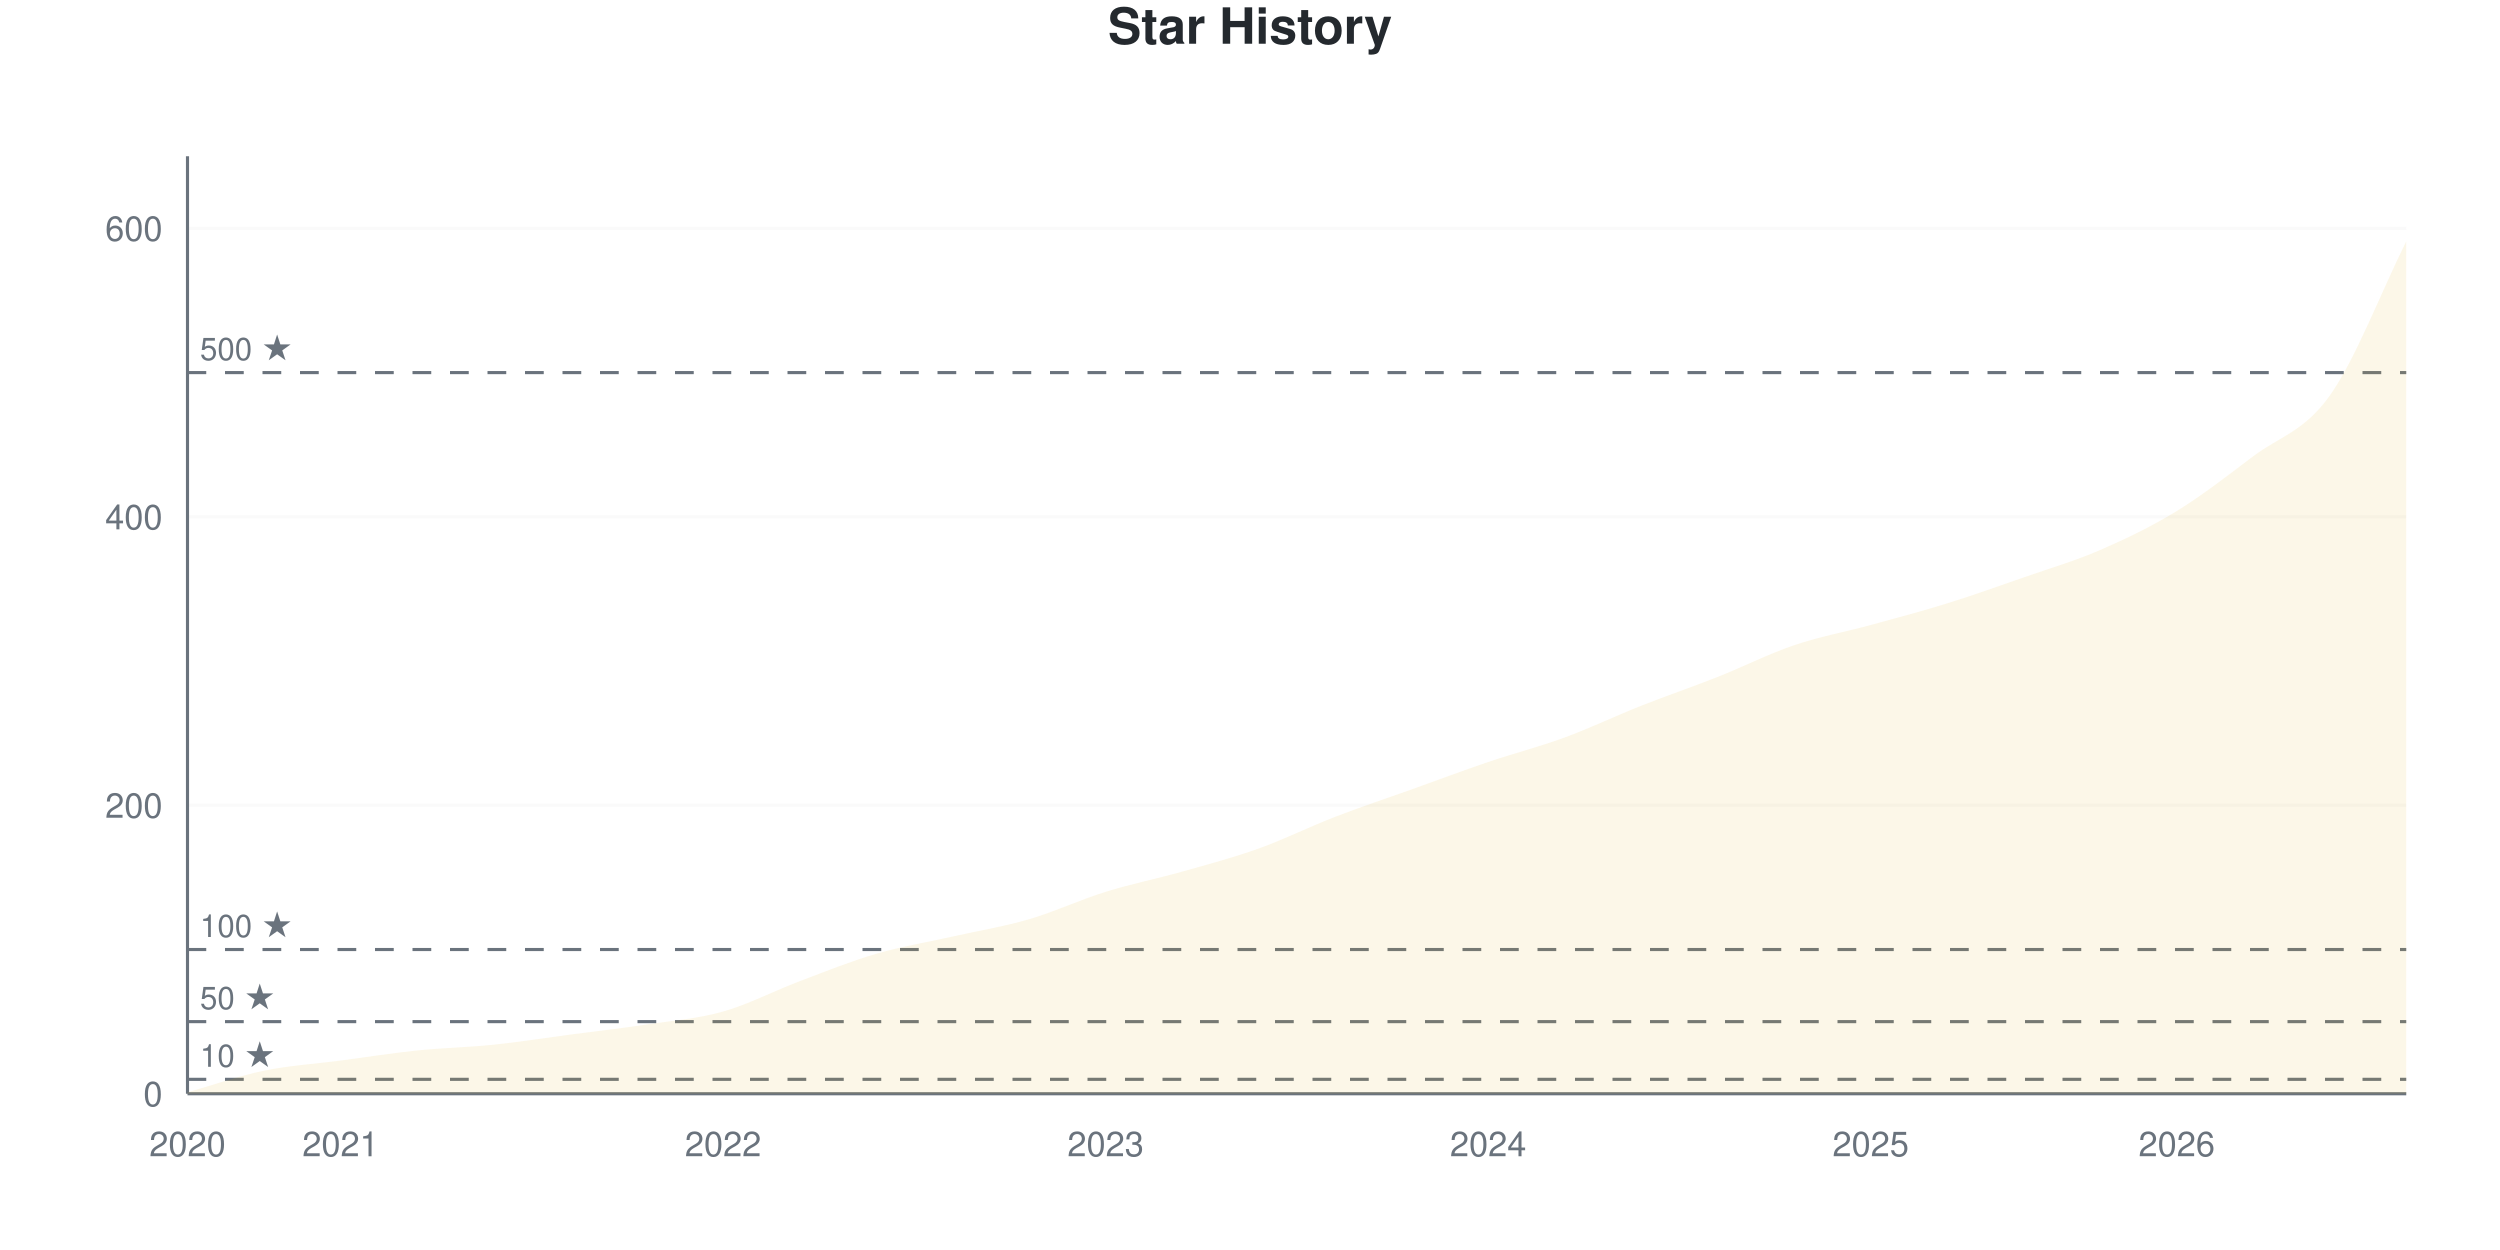
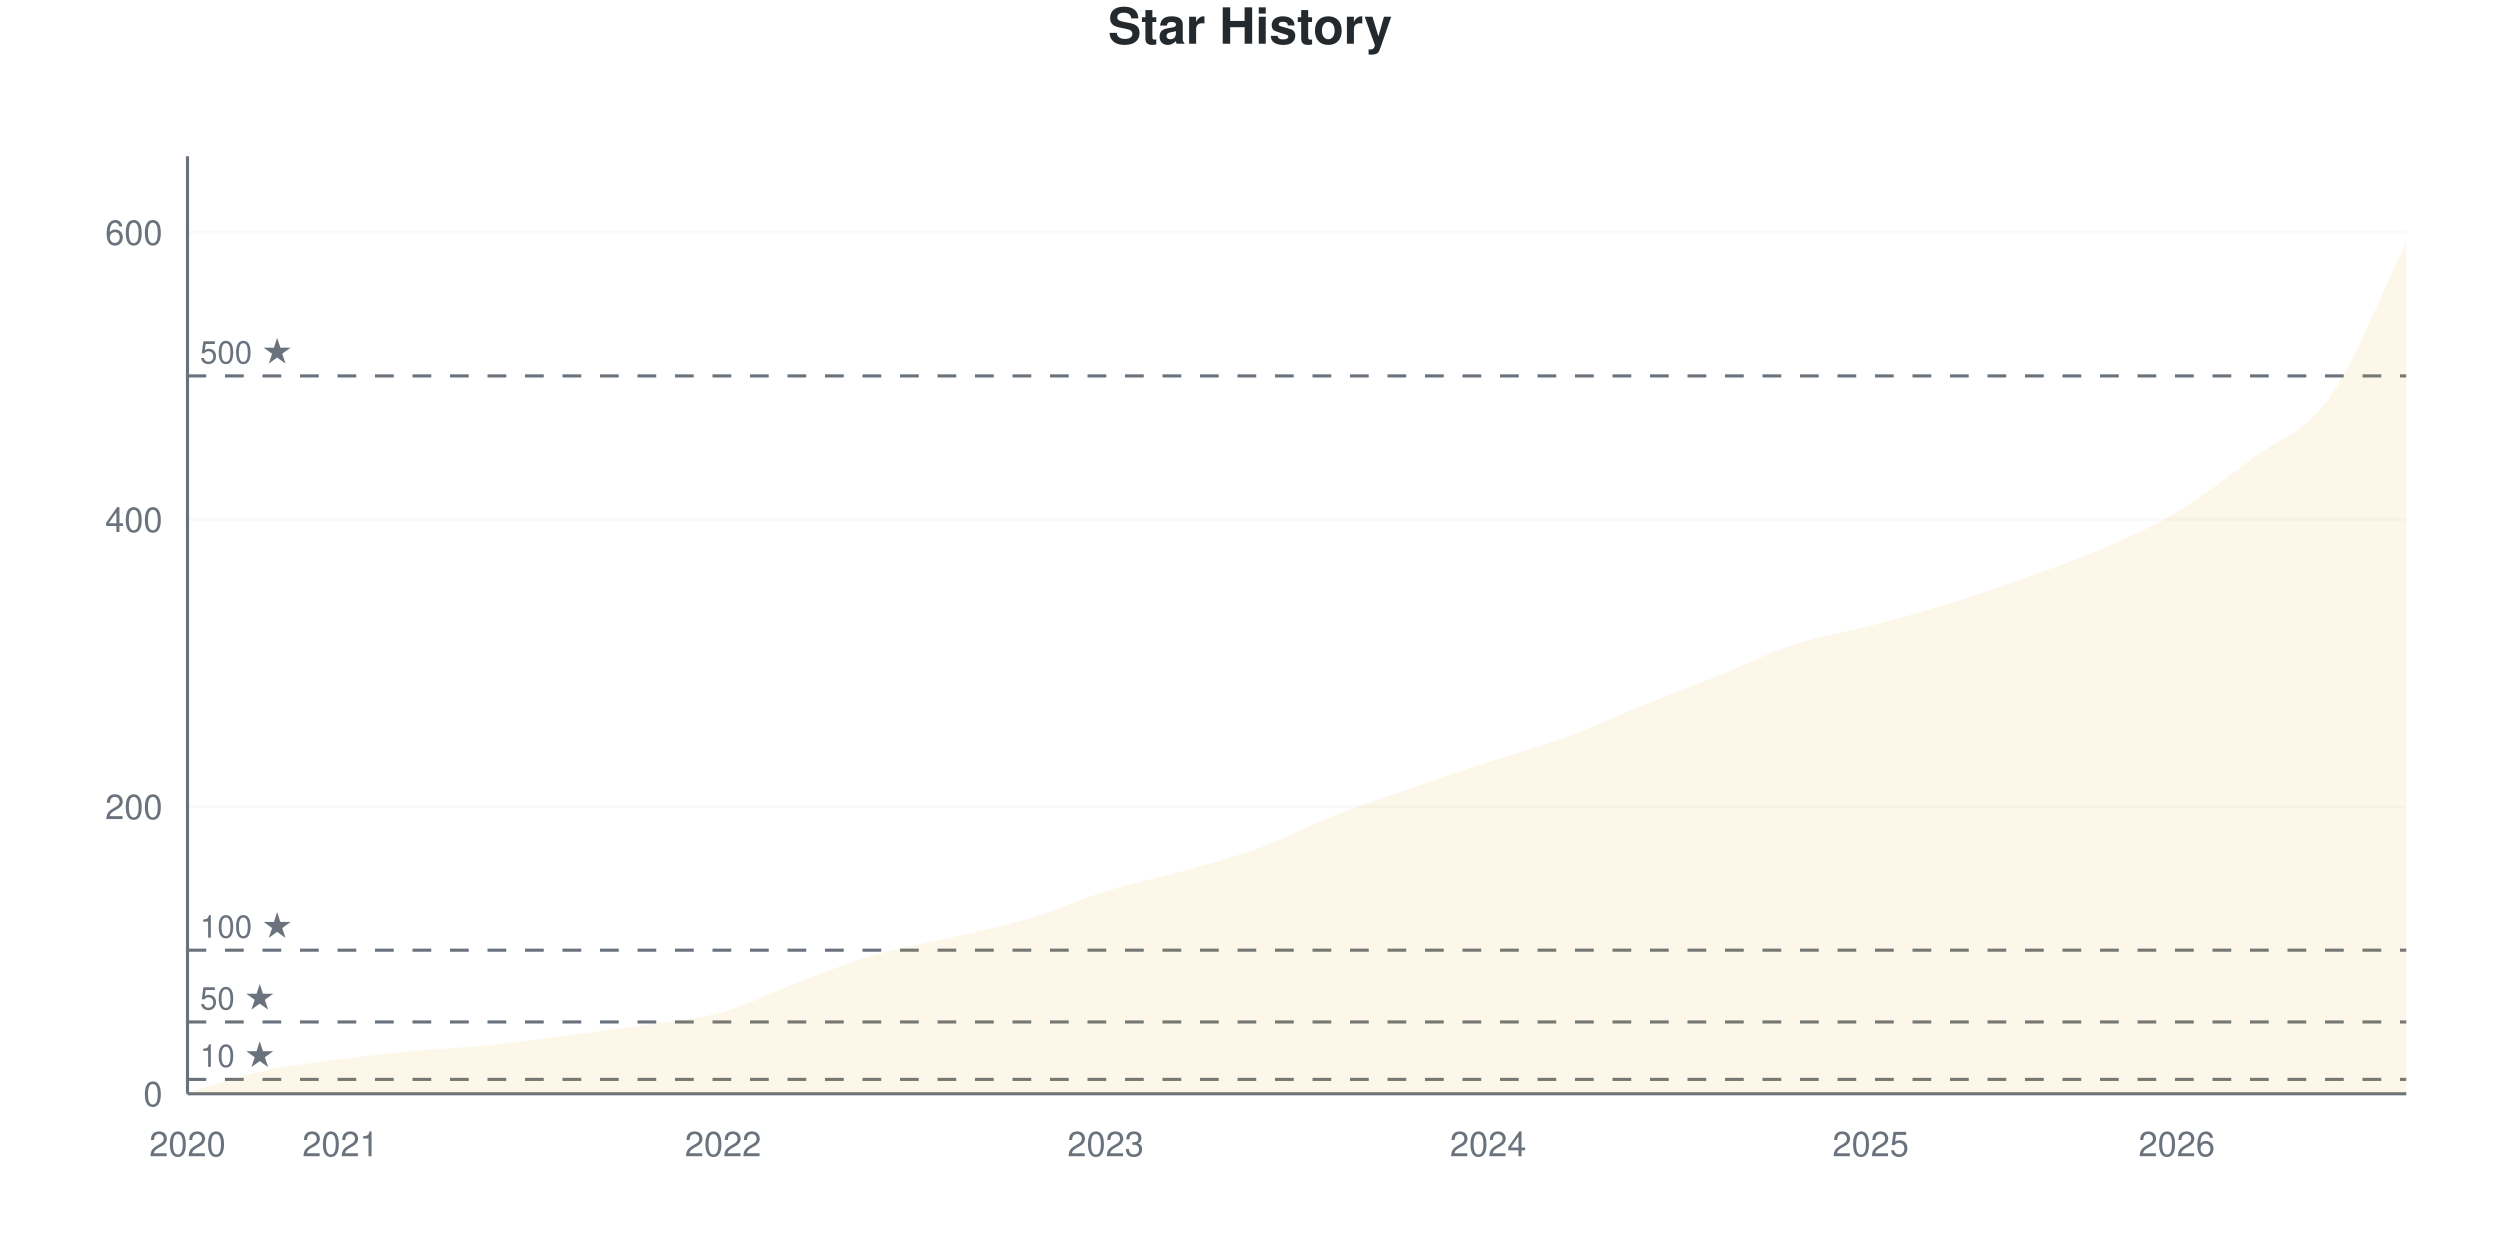
<svg xmlns="http://www.w3.org/2000/svg" viewBox="0 0 800 400" width="800" height="400">
  <style>
    @keyframes drawLine {
      to { stroke-dashoffset: 0; }
    }
    @keyframes fadeInPoint {
      from { opacity: 0; }
      to { opacity: 1; }
    }
    .data-line-0 {
      stroke-dasharray: 1176;
      stroke-dashoffset: 1176;
      animation: drawLine 2s ease-out forwards;
    }
    .data-point {
      opacity: 0;
      animation: fadeInPoint 0.5s ease-out forwards;
    }
    .chart-bg { fill: #fff; }
    .chart-text { fill: #24292e; }
    .chart-muted { fill: #6a737d; }
    .chart-grid { stroke: #eee; }
    .chart-axis { stroke: #6a737d; }
    @media (prefers-color-scheme: dark) {
      .chart-bg { fill: #0d1117; }
      .chart-text { fill: #e6edf3; }
      .chart-muted { fill: #8b949e; }
      .chart-grid { stroke: #21262d; }
      .chart-axis { stroke: #8b949e; }
    }
  </style>
  <rect width="800" height="400" class="chart-bg" />
  <text x="400" y="14" text-anchor="middle" class="chart-text" font-size="16" font-weight="bold" font-family="-apple-system, BlinkMacSystemFont, 'Segoe UI', Helvetica, Arial, sans-serif">Star History</text>
  <g class="grid">
    <line x1="60" y1="350" x2="770" y2="350" class="chart-grid" stroke-opacity="0.3" />
    <text x="52" y="354" text-anchor="end" class="chart-muted" font-size="11" font-family="-apple-system, BlinkMacSystemFont, 'Segoe UI', Helvetica, Arial, sans-serif">0</text>
-     <line x1="60" y1="257.692" x2="770" y2="257.692" class="chart-grid" stroke-opacity="0.3" />
-     <text x="52" y="261.692" text-anchor="end" class="chart-muted" font-size="11" font-family="-apple-system, BlinkMacSystemFont, 'Segoe UI', Helvetica, Arial, sans-serif">200</text>
-     <line x1="60" y1="165.385" x2="770" y2="165.385" class="chart-grid" stroke-opacity="0.3" />
-     <text x="52" y="169.385" text-anchor="end" class="chart-muted" font-size="11" font-family="-apple-system, BlinkMacSystemFont, 'Segoe UI', Helvetica, Arial, sans-serif">400</text>
-     <line x1="60" y1="73.077" x2="770" y2="73.077" class="chart-grid" stroke-opacity="0.3" />
-     <text x="52" y="77.077" text-anchor="end" class="chart-muted" font-size="11" font-family="-apple-system, BlinkMacSystemFont, 'Segoe UI', Helvetica, Arial, sans-serif">600</text>
+     <line x1="60" y1="258.116" x2="770" y2="258.116" class="chart-grid" stroke-opacity="0.3" />
+     <text x="52" y="262.116" text-anchor="end" class="chart-muted" font-size="11" font-family="-apple-system, BlinkMacSystemFont, 'Segoe UI', Helvetica, Arial, sans-serif">200</text>
+     <line x1="60" y1="166.233" x2="770" y2="166.233" class="chart-grid" stroke-opacity="0.3" />
+     <text x="52" y="170.233" text-anchor="end" class="chart-muted" font-size="11" font-family="-apple-system, BlinkMacSystemFont, 'Segoe UI', Helvetica, Arial, sans-serif">400</text>
+     <line x1="60" y1="74.349" x2="770" y2="74.349" class="chart-grid" stroke-opacity="0.3" />
+     <text x="52" y="78.349" text-anchor="end" class="chart-muted" font-size="11" font-family="-apple-system, BlinkMacSystemFont, 'Segoe UI', Helvetica, Arial, sans-serif">600</text>
  </g>
  <g class="milestones">
-     <line x1="60" y1="345.385" x2="770" y2="345.385" class="chart-axis" stroke-width="1" stroke-dasharray="6,6" />
-     <text x="64" y="341.385" class="chart-muted" font-size="10" font-family="-apple-system, BlinkMacSystemFont, 'Segoe UI', Helvetica, Arial, sans-serif">10 ★</text>
-     <line x1="60" y1="326.923" x2="770" y2="326.923" class="chart-axis" stroke-width="1" stroke-dasharray="6,6" />
-     <text x="64" y="322.923" class="chart-muted" font-size="10" font-family="-apple-system, BlinkMacSystemFont, 'Segoe UI', Helvetica, Arial, sans-serif">50 ★</text>
-     <line x1="60" y1="303.846" x2="770" y2="303.846" class="chart-axis" stroke-width="1" stroke-dasharray="6,6" />
-     <text x="64" y="299.846" class="chart-muted" font-size="10" font-family="-apple-system, BlinkMacSystemFont, 'Segoe UI', Helvetica, Arial, sans-serif">100 ★</text>
-     <line x1="60" y1="119.231" x2="770" y2="119.231" class="chart-axis" stroke-width="1" stroke-dasharray="6,6" />
-     <text x="64" y="115.231" class="chart-muted" font-size="10" font-family="-apple-system, BlinkMacSystemFont, 'Segoe UI', Helvetica, Arial, sans-serif">500 ★</text>
+     <line x1="60" y1="345.406" x2="770" y2="345.406" class="chart-axis" stroke-width="1" stroke-dasharray="6,6" />
+     <text x="64" y="341.406" class="chart-muted" font-size="10" font-family="-apple-system, BlinkMacSystemFont, 'Segoe UI', Helvetica, Arial, sans-serif">10 ★</text>
+     <line x1="60" y1="327.029" x2="770" y2="327.029" class="chart-axis" stroke-width="1" stroke-dasharray="6,6" />
+     <text x="64" y="323.029" class="chart-muted" font-size="10" font-family="-apple-system, BlinkMacSystemFont, 'Segoe UI', Helvetica, Arial, sans-serif">50 ★</text>
+     <line x1="60" y1="304.058" x2="770" y2="304.058" class="chart-axis" stroke-width="1" stroke-dasharray="6,6" />
+     <text x="64" y="300.058" class="chart-muted" font-size="10" font-family="-apple-system, BlinkMacSystemFont, 'Segoe UI', Helvetica, Arial, sans-serif">100 ★</text>
+     <line x1="60" y1="120.291" x2="770" y2="120.291" class="chart-axis" stroke-width="1" stroke-dasharray="6,6" />
+     <text x="64" y="116.291" class="chart-muted" font-size="10" font-family="-apple-system, BlinkMacSystemFont, 'Segoe UI', Helvetica, Arial, sans-serif">500 ★</text>
  </g>
  <g class="x-axis">
    <text x="60" y="370" text-anchor="middle" class="chart-muted" font-size="11" font-family="-apple-system, BlinkMacSystemFont, 'Segoe UI', Helvetica, Arial, sans-serif">2020</text>
    <text x="108.966" y="370" text-anchor="middle" class="chart-muted" font-size="11" font-family="-apple-system, BlinkMacSystemFont, 'Segoe UI', Helvetica, Arial, sans-serif">2021</text>
    <text x="231.379" y="370" text-anchor="middle" class="chart-muted" font-size="11" font-family="-apple-system, BlinkMacSystemFont, 'Segoe UI', Helvetica, Arial, sans-serif">2022</text>
    <text x="353.793" y="370" text-anchor="middle" class="chart-muted" font-size="11" font-family="-apple-system, BlinkMacSystemFont, 'Segoe UI', Helvetica, Arial, sans-serif">2023</text>
    <text x="476.207" y="370" text-anchor="middle" class="chart-muted" font-size="11" font-family="-apple-system, BlinkMacSystemFont, 'Segoe UI', Helvetica, Arial, sans-serif">2024</text>
    <text x="598.621" y="370" text-anchor="middle" class="chart-muted" font-size="11" font-family="-apple-system, BlinkMacSystemFont, 'Segoe UI', Helvetica, Arial, sans-serif">2025</text>
    <text x="696.552" y="370" text-anchor="middle" class="chart-muted" font-size="11" font-family="-apple-system, BlinkMacSystemFont, 'Segoe UI', Helvetica, Arial, sans-serif">2026</text>
  </g>
  <line x1="60" y1="50" x2="60" y2="350" class="chart-axis" stroke-width="1" />
  <line x1="60" y1="350" x2="770" y2="350" class="chart-axis" stroke-width="1" />
-   <path d="M60,350 L60,349.538 C68.161,347.231 76.322,344.308 84.483,342.615 C92.644,340.923 100.805,340.462 108.966,339.385 C117.126,338.308 125.287,337 133.448,336.154 C141.609,335.308 149.77,335.154 157.931,334.308 C166.092,333.462 174.253,332.154 182.414,331.077 C190.575,330 198.736,329.077 206.897,327.846 C215.057,326.615 223.218,326 231.379,323.692 C239.54,321.385 247.701,317.077 255.862,314 C264.023,310.923 272.184,307.615 280.345,305.231 C288.506,302.846 296.667,301.538 304.828,299.692 C312.989,297.846 321.149,296.538 329.31,294.154 C337.471,291.769 345.632,287.923 353.793,285.385 C361.954,282.846 370.115,281.231 378.276,278.923 C386.437,276.615 394.598,274.462 402.759,271.538 C410.92,268.615 419.08,264.538 427.241,261.385 C435.402,258.231 443.563,255.538 451.724,252.615 C459.885,249.692 468.046,246.615 476.207,243.846 C484.368,241.077 492.529,239 500.69,236 C508.851,233 517.011,229.077 525.172,225.846 C533.333,222.615 541.494,219.846 549.655,216.615 C557.816,213.385 565.977,209.231 574.138,206.462 C582.299,203.692 590.46,202.231 598.621,200 C606.782,197.769 614.943,195.615 623.103,193.077 C631.264,190.538 639.425,187.615 647.586,184.769 C655.747,181.923 663.908,179.538 672.069,176 C680.23,172.462 688.391,168.538 696.552,163.538 C704.713,158.538 712.874,152.154 721.034,146 C729.195,139.846 737.356,138.077 745.517,126.615 C753.678,115.154 761.839,93.692 770,77.231 L770,350 L60,350 Z" fill="#dfb317" fill-opacity="0.1" />
-   <path d="M60,350 L60,349.538 C68.161,347.231 76.322,344.308 84.483,342.615 C92.644,340.923 100.805,340.462 108.966,339.385 C117.126,338.308 125.287,337 133.448,336.154 C141.609,335.308 149.77,335.154 157.931,334.308 C166.092,333.462 174.253,332.154 182.414,331.077 C190.575,330 198.736,329.077 206.897,327.846 C215.057,326.615 223.218,326 231.379,323.692 C239.54,321.385 247.701,317.077 255.862,314 C264.023,310.923 272.184,307.615 280.345,305.231 C288.506,302.846 296.667,301.538 304.828,299.692 C312.989,297.846 321.149,296.538 329.31,294.154 C337.471,291.769 345.632,287.923 353.793,285.385 C361.954,282.846 370.115,281.231 378.276,278.923 C386.437,276.615 394.598,274.462 402.759,271.538 C410.92,268.615 419.08,264.538 427.241,261.385 C435.402,258.231 443.563,255.538 451.724,252.615 C459.885,249.692 468.046,246.615 476.207,243.846 C484.368,241.077 492.529,239 500.69,236 C508.851,233 517.011,229.077 525.172,225.846 C533.333,222.615 541.494,219.846 549.655,216.615 C557.816,213.385 565.977,209.231 574.138,206.462 C582.299,203.692 590.46,202.231 598.621,200 C606.782,197.769 614.943,195.615 623.103,193.077 C631.264,190.538 639.425,187.615 647.586,184.769 C655.747,181.923 663.908,179.538 672.069,176 C680.23,172.462 688.391,168.538 696.552,163.538 C704.713,158.538 712.874,152.154 721.034,146 C729.195,139.846 737.356,138.077 745.517,126.615 C753.678,115.154 761.839,93.692 770,77.231" fill="none" stroke="#dfb317" stroke-width="2.5" class="data-line-0" />
+   <path d="M60,350 L60,349.541 C68.161,347.243 76.322,344.41 84.483,342.649 C92.644,340.888 100.805,340.046 108.966,338.974 C117.126,337.902 125.287,336.983 133.448,336.217 C141.609,335.452 149.77,335.222 157.931,334.38 C166.092,333.538 174.253,332.236 182.414,331.164 C190.575,330.092 198.736,329.173 206.897,327.948 C215.057,326.723 223.218,326.11 231.379,323.813 C239.54,321.516 247.701,317.228 255.862,314.165 C264.023,311.103 272.184,307.81 280.345,305.436 C288.506,303.063 296.667,301.838 304.828,299.923 C312.989,298.009 321.149,296.401 329.31,293.951 C337.471,291.501 345.632,287.749 353.793,285.222 C361.954,282.695 370.115,281.087 378.276,278.79 C386.437,276.493 394.598,274.426 402.759,271.44 C410.92,268.453 419.08,264.089 427.241,260.873 C435.402,257.657 443.563,254.977 451.724,252.144 C459.885,249.311 468.046,246.554 476.207,243.874 C484.368,241.194 492.529,239.051 500.69,236.064 C508.851,233.078 517.011,229.25 525.172,225.957 C533.333,222.665 541.494,219.602 549.655,216.309 C557.816,213.017 565.977,208.882 574.138,206.202 C582.299,203.522 590.46,202.374 598.621,200.23 C606.782,198.086 614.943,195.865 623.103,193.338 C631.264,190.812 639.425,187.979 647.586,185.069 C655.747,182.159 663.908,179.403 672.069,175.881 C680.23,172.358 688.391,168.836 696.552,163.936 C704.713,159.035 712.874,152.603 721.034,146.478 C729.195,140.352 737.356,138.668 745.517,127.182 C753.678,115.697 761.839,94.104 770,77.565 L770,350 L60,350 Z" fill="#dfb317" fill-opacity="0.1" />
+   <path d="M60,350 L60,349.541 C68.161,347.243 76.322,344.41 84.483,342.649 C92.644,340.888 100.805,340.046 108.966,338.974 C117.126,337.902 125.287,336.983 133.448,336.217 C141.609,335.452 149.77,335.222 157.931,334.38 C166.092,333.538 174.253,332.236 182.414,331.164 C190.575,330.092 198.736,329.173 206.897,327.948 C215.057,326.723 223.218,326.11 231.379,323.813 C239.54,321.516 247.701,317.228 255.862,314.165 C264.023,311.103 272.184,307.81 280.345,305.436 C288.506,303.063 296.667,301.838 304.828,299.923 C312.989,298.009 321.149,296.401 329.31,293.951 C337.471,291.501 345.632,287.749 353.793,285.222 C361.954,282.695 370.115,281.087 378.276,278.79 C386.437,276.493 394.598,274.426 402.759,271.44 C410.92,268.453 419.08,264.089 427.241,260.873 C435.402,257.657 443.563,254.977 451.724,252.144 C459.885,249.311 468.046,246.554 476.207,243.874 C484.368,241.194 492.529,239.051 500.69,236.064 C508.851,233.078 517.011,229.25 525.172,225.957 C533.333,222.665 541.494,219.602 549.655,216.309 C557.816,213.017 565.977,208.882 574.138,206.202 C582.299,203.522 590.46,202.374 598.621,200.23 C606.782,198.086 614.943,195.865 623.103,193.338 C631.264,190.812 639.425,187.979 647.586,185.069 C655.747,182.159 663.908,179.403 672.069,175.881 C680.23,172.358 688.391,168.836 696.552,163.936 C704.713,159.035 712.874,152.603 721.034,146.478 C729.195,140.352 737.356,138.668 745.517,127.182 C753.678,115.697 761.839,94.104 770,77.565" fill="none" stroke="#dfb317" stroke-width="2.5" class="data-line-0" />
  <g class="points">
-     <circle cx="60" cy="349.538" r="4" fill="#dfb317" class="data-point" style="animation-delay: 1.50s" />
-     <circle cx="84.483" cy="342.615" r="4" fill="#dfb317" class="data-point" style="animation-delay: 1.55s" />
-     <circle cx="108.966" cy="339.385" r="4" fill="#dfb317" class="data-point" style="animation-delay: 1.60s" />
-     <circle cx="133.448" cy="336.154" r="4" fill="#dfb317" class="data-point" style="animation-delay: 1.65s" />
-     <circle cx="157.931" cy="334.308" r="4" fill="#dfb317" class="data-point" style="animation-delay: 1.70s" />
-     <circle cx="182.414" cy="331.077" r="4" fill="#dfb317" class="data-point" style="animation-delay: 1.75s" />
-     <circle cx="206.897" cy="327.846" r="4" fill="#dfb317" class="data-point" style="animation-delay: 1.80s" />
-     <circle cx="231.379" cy="323.692" r="4" fill="#dfb317" class="data-point" style="animation-delay: 1.85s" />
-     <circle cx="255.862" cy="314" r="4" fill="#dfb317" class="data-point" style="animation-delay: 1.90s" />
-     <circle cx="280.345" cy="305.231" r="4" fill="#dfb317" class="data-point" style="animation-delay: 1.95s" />
-     <circle cx="304.828" cy="299.692" r="4" fill="#dfb317" class="data-point" style="animation-delay: 2.00s" />
-     <circle cx="329.31" cy="294.154" r="4" fill="#dfb317" class="data-point" style="animation-delay: 2.05s" />
-     <circle cx="353.793" cy="285.385" r="4" fill="#dfb317" class="data-point" style="animation-delay: 2.10s" />
-     <circle cx="378.276" cy="278.923" r="4" fill="#dfb317" class="data-point" style="animation-delay: 2.15s" />
-     <circle cx="402.759" cy="271.538" r="4" fill="#dfb317" class="data-point" style="animation-delay: 2.20s" />
-     <circle cx="427.241" cy="261.385" r="4" fill="#dfb317" class="data-point" style="animation-delay: 2.25s" />
-     <circle cx="451.724" cy="252.615" r="4" fill="#dfb317" class="data-point" style="animation-delay: 2.30s" />
-     <circle cx="476.207" cy="243.846" r="4" fill="#dfb317" class="data-point" style="animation-delay: 2.35s" />
-     <circle cx="500.69" cy="236" r="4" fill="#dfb317" class="data-point" style="animation-delay: 2.40s" />
-     <circle cx="525.172" cy="225.846" r="4" fill="#dfb317" class="data-point" style="animation-delay: 2.45s" />
-     <circle cx="549.655" cy="216.615" r="4" fill="#dfb317" class="data-point" style="animation-delay: 2.50s" />
-     <circle cx="574.138" cy="206.462" r="4" fill="#dfb317" class="data-point" style="animation-delay: 2.55s" />
-     <circle cx="598.621" cy="200" r="4" fill="#dfb317" class="data-point" style="animation-delay: 2.60s" />
-     <circle cx="623.103" cy="193.077" r="4" fill="#dfb317" class="data-point" style="animation-delay: 2.65s" />
-     <circle cx="647.586" cy="184.769" r="4" fill="#dfb317" class="data-point" style="animation-delay: 2.70s" />
-     <circle cx="672.069" cy="176" r="4" fill="#dfb317" class="data-point" style="animation-delay: 2.75s" />
-     <circle cx="696.552" cy="163.538" r="4" fill="#dfb317" class="data-point" style="animation-delay: 2.80s" />
-     <circle cx="721.034" cy="146" r="4" fill="#dfb317" class="data-point" style="animation-delay: 2.85s" />
-     <circle cx="745.517" cy="126.615" r="4" fill="#dfb317" class="data-point" style="animation-delay: 2.90s" />
-     <circle cx="770" cy="77.231" r="4" fill="#dfb317" class="data-point" style="animation-delay: 2.95s" />
+     <circle cx="60" cy="349.541" r="4" fill="#dfb317" class="data-point" style="animation-delay: 1.50s" />
+     <circle cx="84.483" cy="342.649" r="4" fill="#dfb317" class="data-point" style="animation-delay: 1.55s" />
+     <circle cx="108.966" cy="338.974" r="4" fill="#dfb317" class="data-point" style="animation-delay: 1.60s" />
+     <circle cx="133.448" cy="336.217" r="4" fill="#dfb317" class="data-point" style="animation-delay: 1.65s" />
+     <circle cx="157.931" cy="334.38" r="4" fill="#dfb317" class="data-point" style="animation-delay: 1.70s" />
+     <circle cx="182.414" cy="331.164" r="4" fill="#dfb317" class="data-point" style="animation-delay: 1.75s" />
+     <circle cx="206.897" cy="327.948" r="4" fill="#dfb317" class="data-point" style="animation-delay: 1.80s" />
+     <circle cx="231.379" cy="323.813" r="4" fill="#dfb317" class="data-point" style="animation-delay: 1.85s" />
+     <circle cx="255.862" cy="314.165" r="4" fill="#dfb317" class="data-point" style="animation-delay: 1.90s" />
+     <circle cx="280.345" cy="305.436" r="4" fill="#dfb317" class="data-point" style="animation-delay: 1.95s" />
+     <circle cx="304.828" cy="299.923" r="4" fill="#dfb317" class="data-point" style="animation-delay: 2.00s" />
+     <circle cx="329.31" cy="293.951" r="4" fill="#dfb317" class="data-point" style="animation-delay: 2.05s" />
+     <circle cx="353.793" cy="285.222" r="4" fill="#dfb317" class="data-point" style="animation-delay: 2.10s" />
+     <circle cx="378.276" cy="278.79" r="4" fill="#dfb317" class="data-point" style="animation-delay: 2.15s" />
+     <circle cx="402.759" cy="271.44" r="4" fill="#dfb317" class="data-point" style="animation-delay: 2.20s" />
+     <circle cx="427.241" cy="260.873" r="4" fill="#dfb317" class="data-point" style="animation-delay: 2.25s" />
+     <circle cx="451.724" cy="252.144" r="4" fill="#dfb317" class="data-point" style="animation-delay: 2.30s" />
+     <circle cx="476.207" cy="243.874" r="4" fill="#dfb317" class="data-point" style="animation-delay: 2.35s" />
+     <circle cx="500.69" cy="236.064" r="4" fill="#dfb317" class="data-point" style="animation-delay: 2.40s" />
+     <circle cx="525.172" cy="225.957" r="4" fill="#dfb317" class="data-point" style="animation-delay: 2.45s" />
+     <circle cx="549.655" cy="216.309" r="4" fill="#dfb317" class="data-point" style="animation-delay: 2.50s" />
+     <circle cx="574.138" cy="206.202" r="4" fill="#dfb317" class="data-point" style="animation-delay: 2.55s" />
+     <circle cx="598.621" cy="200.23" r="4" fill="#dfb317" class="data-point" style="animation-delay: 2.60s" />
+     <circle cx="623.103" cy="193.338" r="4" fill="#dfb317" class="data-point" style="animation-delay: 2.65s" />
+     <circle cx="647.586" cy="185.069" r="4" fill="#dfb317" class="data-point" style="animation-delay: 2.70s" />
+     <circle cx="672.069" cy="175.881" r="4" fill="#dfb317" class="data-point" style="animation-delay: 2.75s" />
+     <circle cx="696.552" cy="163.936" r="4" fill="#dfb317" class="data-point" style="animation-delay: 2.80s" />
+     <circle cx="721.034" cy="146.478" r="4" fill="#dfb317" class="data-point" style="animation-delay: 2.85s" />
+     <circle cx="745.517" cy="127.182" r="4" fill="#dfb317" class="data-point" style="animation-delay: 2.90s" />
+     <circle cx="770" cy="77.565" r="4" fill="#dfb317" class="data-point" style="animation-delay: 2.95s" />
  </g>
</svg>
